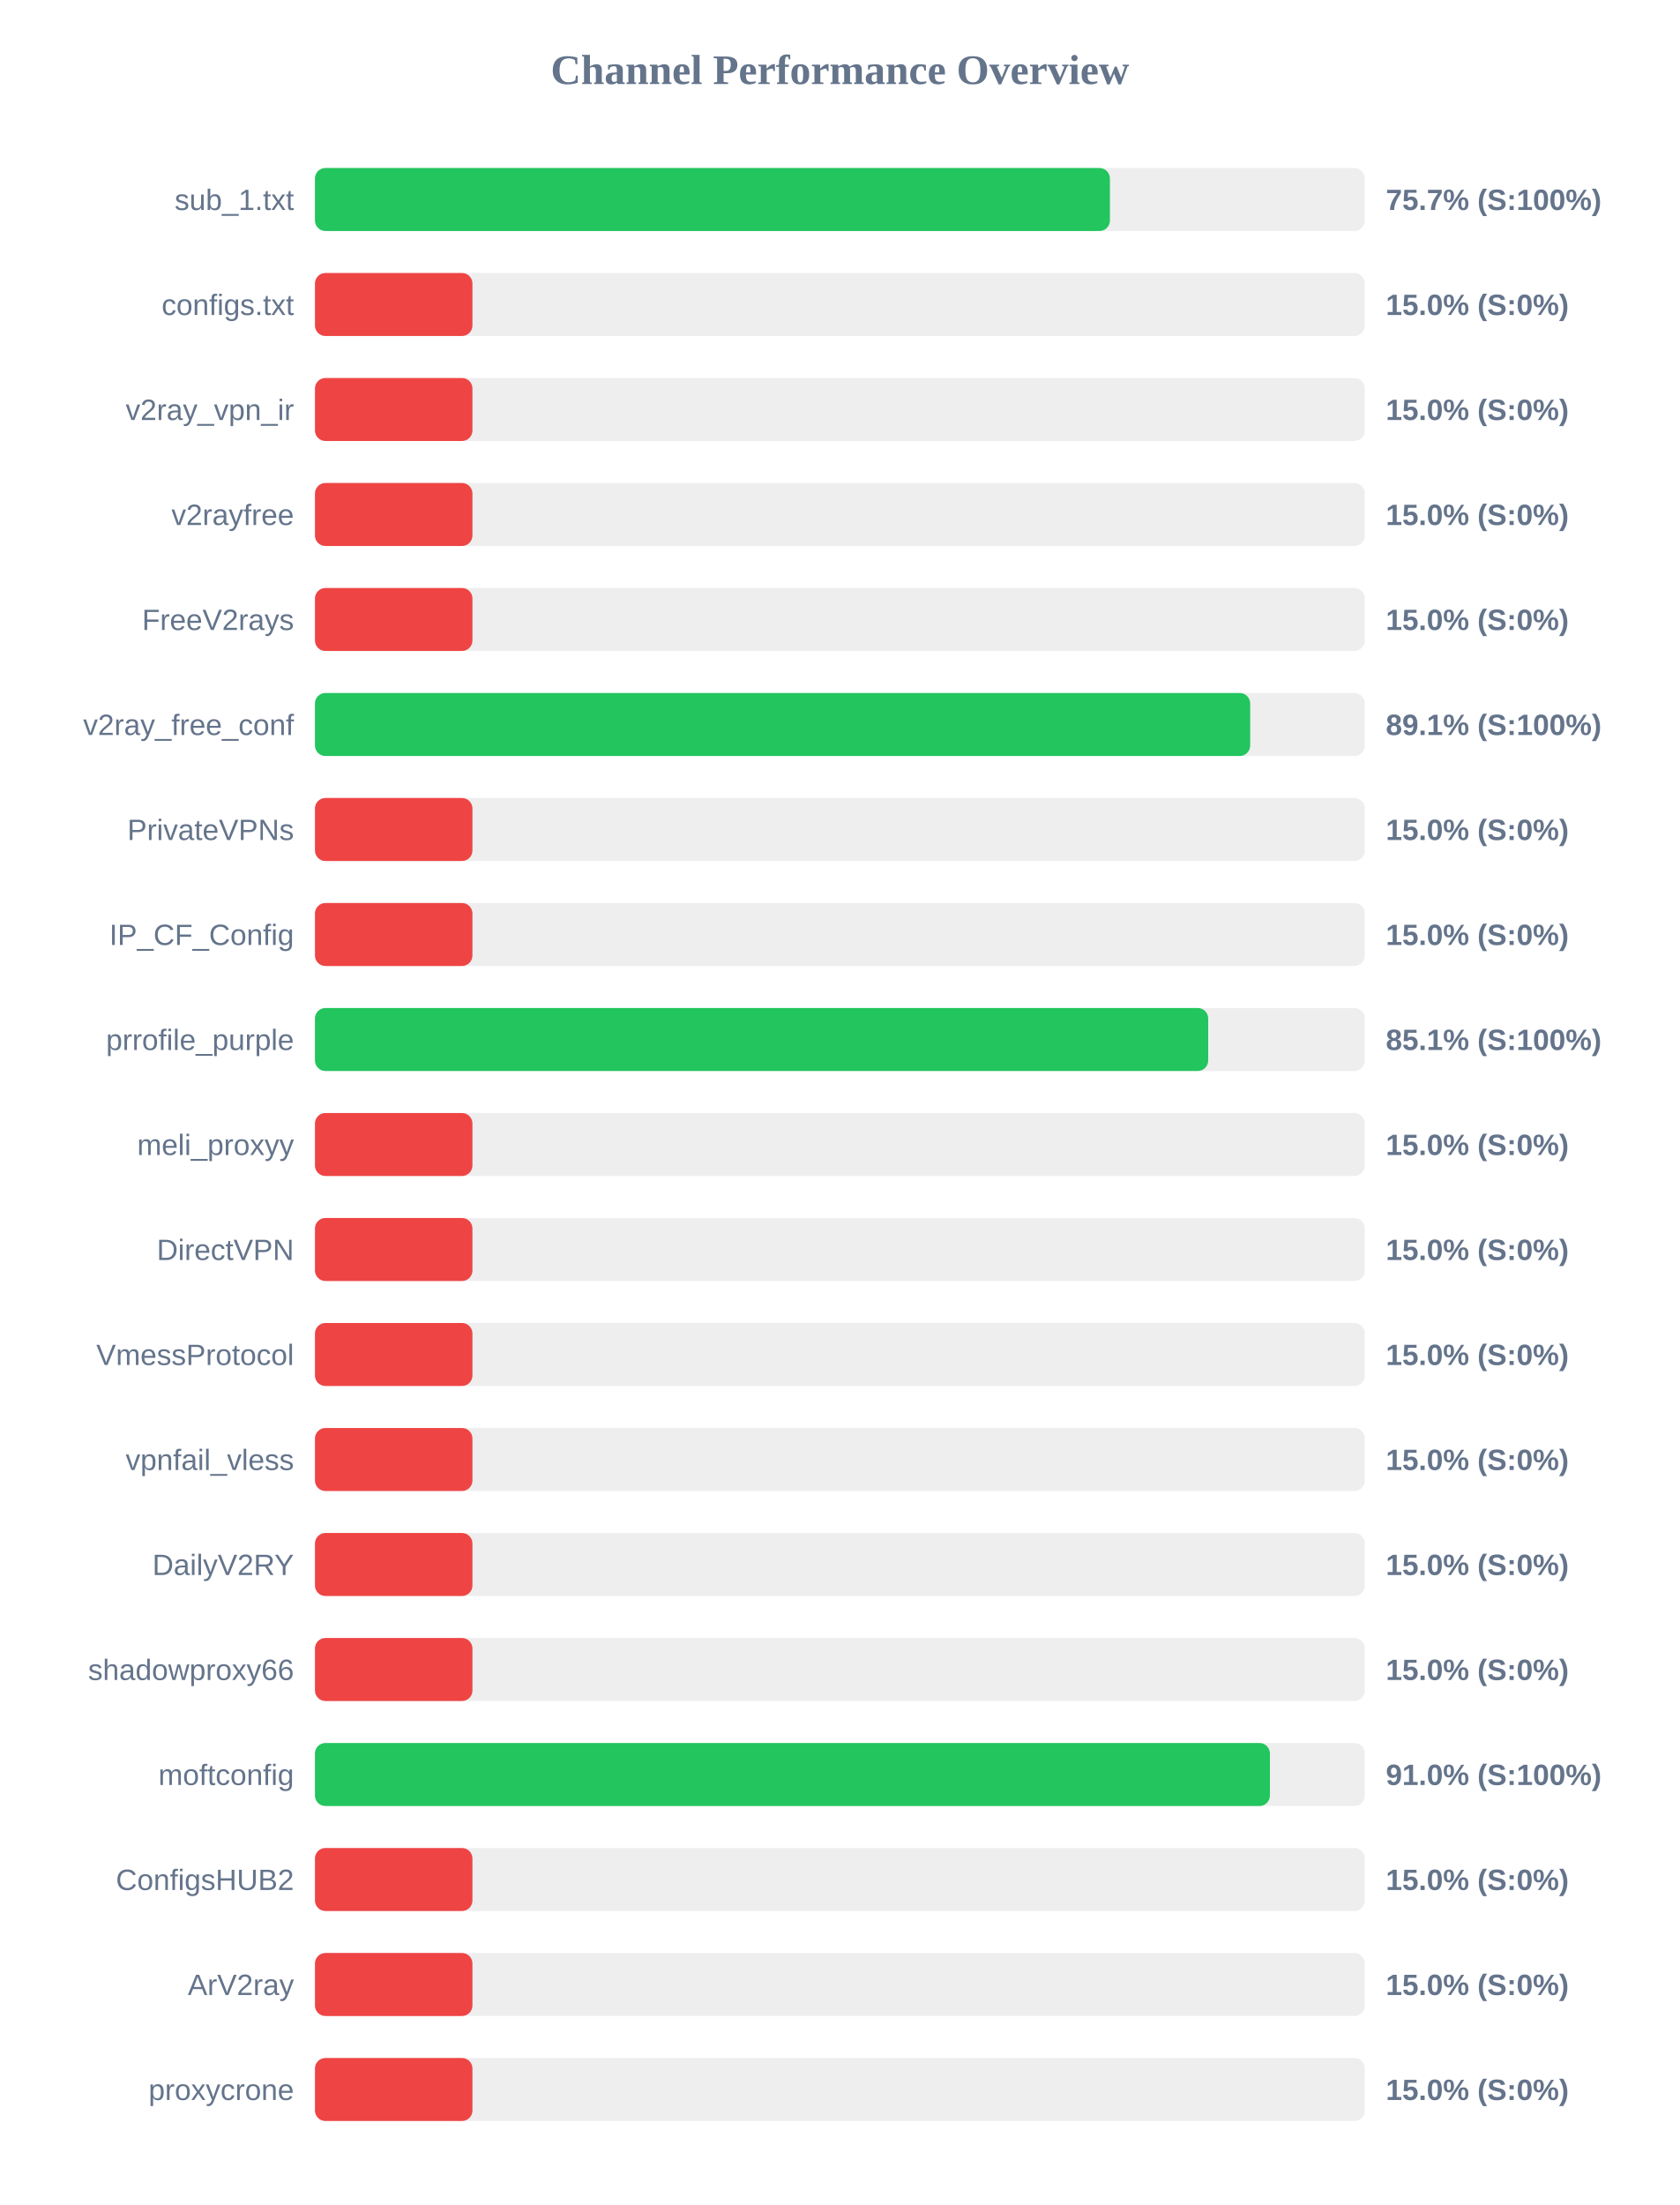
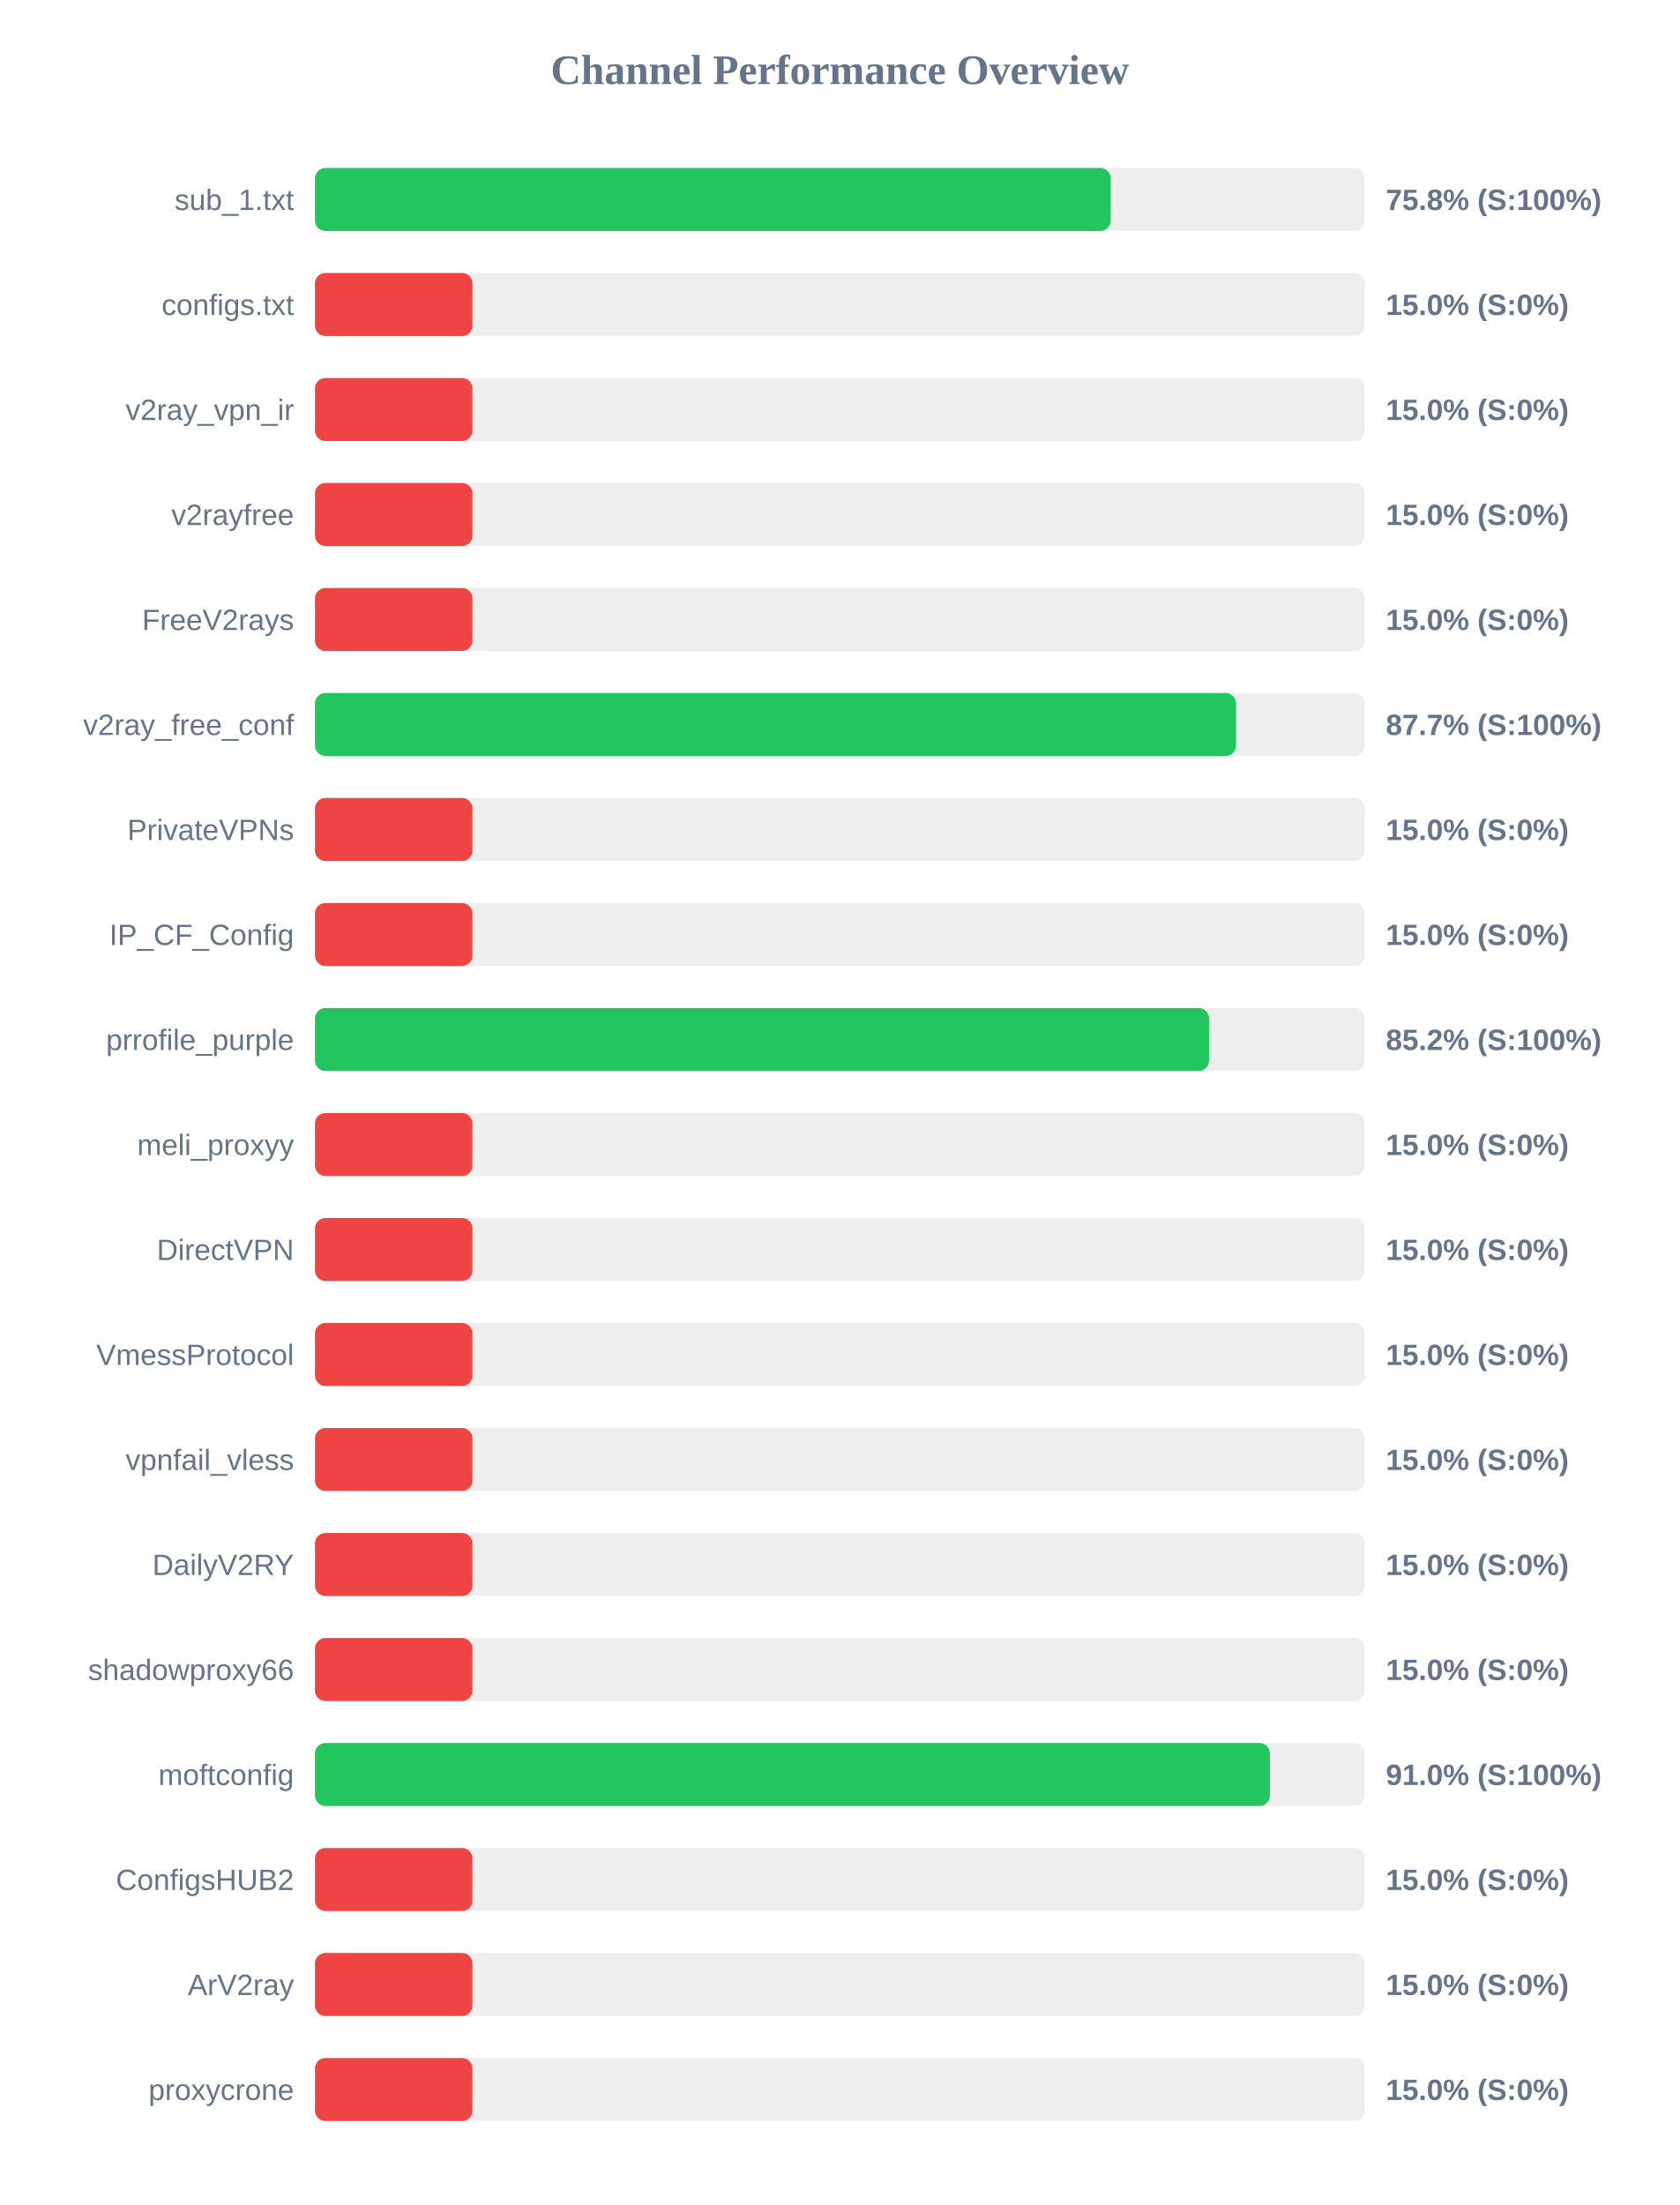
<svg xmlns="http://www.w3.org/2000/svg" width="800" height="1050" version="1.1">
  <style>
        .row { font: 14px Arial; fill: #64748b; }
        .score { font: bold 14px Arial; fill: #64748b; }
    </style>
  <text x="400" y="40" text-anchor="middle" font-size="20px" font-weight="bold" fill="#64748b">Channel Performance Overview</text>
  <rect x="150" y="80" width="500" height="30" fill="#eee" rx="5" />
-   <rect x="150" y="80" width="378.6" height="30" fill="#22c55e" rx="5" />
+   <rect x="150" y="80" width="378.95" height="30" fill="#22c55e" rx="5" />
  <text x="140" y="100" text-anchor="end" class="row">sub_1.txt</text>
-   <text x="660" y="100" text-anchor="start" class="score">75.7% (S:100%)</text>
+   <text x="660" y="100" text-anchor="start" class="score">75.8% (S:100%)</text>
  <rect x="150" y="130" width="500" height="30" fill="#eee" rx="5" />
  <rect x="150" y="130" width="75.0" height="30" fill="#ef4444" rx="5" />
  <text x="140" y="150" text-anchor="end" class="row">configs.txt</text>
  <text x="660" y="150" text-anchor="start" class="score">15.0% (S:0%)</text>
  <rect x="150" y="180" width="500" height="30" fill="#eee" rx="5" />
  <rect x="150" y="180" width="75.0" height="30" fill="#ef4444" rx="5" />
  <text x="140" y="200" text-anchor="end" class="row">v2ray_vpn_ir</text>
  <text x="660" y="200" text-anchor="start" class="score">15.0% (S:0%)</text>
  <rect x="150" y="230" width="500" height="30" fill="#eee" rx="5" />
  <rect x="150" y="230" width="75.0" height="30" fill="#ef4444" rx="5" />
  <text x="140" y="250" text-anchor="end" class="row">v2rayfree</text>
  <text x="660" y="250" text-anchor="start" class="score">15.0% (S:0%)</text>
  <rect x="150" y="280" width="500" height="30" fill="#eee" rx="5" />
  <rect x="150" y="280" width="75.0" height="30" fill="#ef4444" rx="5" />
  <text x="140" y="300" text-anchor="end" class="row">FreeV2rays</text>
  <text x="660" y="300" text-anchor="start" class="score">15.0% (S:0%)</text>
  <rect x="150" y="330" width="500" height="30" fill="#eee" rx="5" />
-   <rect x="150" y="330" width="445.4" height="30" fill="#22c55e" rx="5" />
+   <rect x="150" y="330" width="438.65" height="30" fill="#22c55e" rx="5" />
  <text x="140" y="350" text-anchor="end" class="row">v2ray_free_conf</text>
-   <text x="660" y="350" text-anchor="start" class="score">89.1% (S:100%)</text>
+   <text x="660" y="350" text-anchor="start" class="score">87.7% (S:100%)</text>
  <rect x="150" y="380" width="500" height="30" fill="#eee" rx="5" />
  <rect x="150" y="380" width="75.0" height="30" fill="#ef4444" rx="5" />
  <text x="140" y="400" text-anchor="end" class="row">PrivateVPNs</text>
  <text x="660" y="400" text-anchor="start" class="score">15.0% (S:0%)</text>
  <rect x="150" y="430" width="500" height="30" fill="#eee" rx="5" />
  <rect x="150" y="430" width="75.0" height="30" fill="#ef4444" rx="5" />
  <text x="140" y="450" text-anchor="end" class="row">IP_CF_Config</text>
  <text x="660" y="450" text-anchor="start" class="score">15.0% (S:0%)</text>
  <rect x="150" y="480" width="500" height="30" fill="#eee" rx="5" />
-   <rect x="150" y="480" width="425.4" height="30" fill="#22c55e" rx="5" />
+   <rect x="150" y="480" width="425.8" height="30" fill="#22c55e" rx="5" />
  <text x="140" y="500" text-anchor="end" class="row">prrofile_purple</text>
-   <text x="660" y="500" text-anchor="start" class="score">85.1% (S:100%)</text>
+   <text x="660" y="500" text-anchor="start" class="score">85.2% (S:100%)</text>
  <rect x="150" y="530" width="500" height="30" fill="#eee" rx="5" />
  <rect x="150" y="530" width="75.0" height="30" fill="#ef4444" rx="5" />
  <text x="140" y="550" text-anchor="end" class="row">meli_proxyy</text>
  <text x="660" y="550" text-anchor="start" class="score">15.0% (S:0%)</text>
  <rect x="150" y="580" width="500" height="30" fill="#eee" rx="5" />
  <rect x="150" y="580" width="75.0" height="30" fill="#ef4444" rx="5" />
  <text x="140" y="600" text-anchor="end" class="row">DirectVPN</text>
  <text x="660" y="600" text-anchor="start" class="score">15.0% (S:0%)</text>
  <rect x="150" y="630" width="500" height="30" fill="#eee" rx="5" />
  <rect x="150" y="630" width="75.0" height="30" fill="#ef4444" rx="5" />
  <text x="140" y="650" text-anchor="end" class="row">VmessProtocol</text>
  <text x="660" y="650" text-anchor="start" class="score">15.0% (S:0%)</text>
  <rect x="150" y="680" width="500" height="30" fill="#eee" rx="5" />
  <rect x="150" y="680" width="75.0" height="30" fill="#ef4444" rx="5" />
  <text x="140" y="700" text-anchor="end" class="row">vpnfail_vless</text>
  <text x="660" y="700" text-anchor="start" class="score">15.0% (S:0%)</text>
  <rect x="150" y="730" width="500" height="30" fill="#eee" rx="5" />
  <rect x="150" y="730" width="75.0" height="30" fill="#ef4444" rx="5" />
  <text x="140" y="750" text-anchor="end" class="row">DailyV2RY</text>
  <text x="660" y="750" text-anchor="start" class="score">15.0% (S:0%)</text>
  <rect x="150" y="780" width="500" height="30" fill="#eee" rx="5" />
  <rect x="150" y="780" width="75.0" height="30" fill="#ef4444" rx="5" />
  <text x="140" y="800" text-anchor="end" class="row">shadowproxy66</text>
  <text x="660" y="800" text-anchor="start" class="score">15.0% (S:0%)</text>
  <rect x="150" y="830" width="500" height="30" fill="#eee" rx="5" />
  <rect x="150" y="830" width="454.8" height="30" fill="#22c55e" rx="5" />
  <text x="140" y="850" text-anchor="end" class="row">moftconfig</text>
  <text x="660" y="850" text-anchor="start" class="score">91.0% (S:100%)</text>
  <rect x="150" y="880" width="500" height="30" fill="#eee" rx="5" />
  <rect x="150" y="880" width="75.0" height="30" fill="#ef4444" rx="5" />
  <text x="140" y="900" text-anchor="end" class="row">ConfigsHUB2</text>
  <text x="660" y="900" text-anchor="start" class="score">15.0% (S:0%)</text>
  <rect x="150" y="930" width="500" height="30" fill="#eee" rx="5" />
  <rect x="150" y="930" width="75.0" height="30" fill="#ef4444" rx="5" />
  <text x="140" y="950" text-anchor="end" class="row">ArV2ray</text>
  <text x="660" y="950" text-anchor="start" class="score">15.0% (S:0%)</text>
  <rect x="150" y="980" width="500" height="30" fill="#eee" rx="5" />
  <rect x="150" y="980" width="75.0" height="30" fill="#ef4444" rx="5" />
  <text x="140" y="1000" text-anchor="end" class="row">proxycrone</text>
  <text x="660" y="1000" text-anchor="start" class="score">15.0% (S:0%)</text>
</svg>
